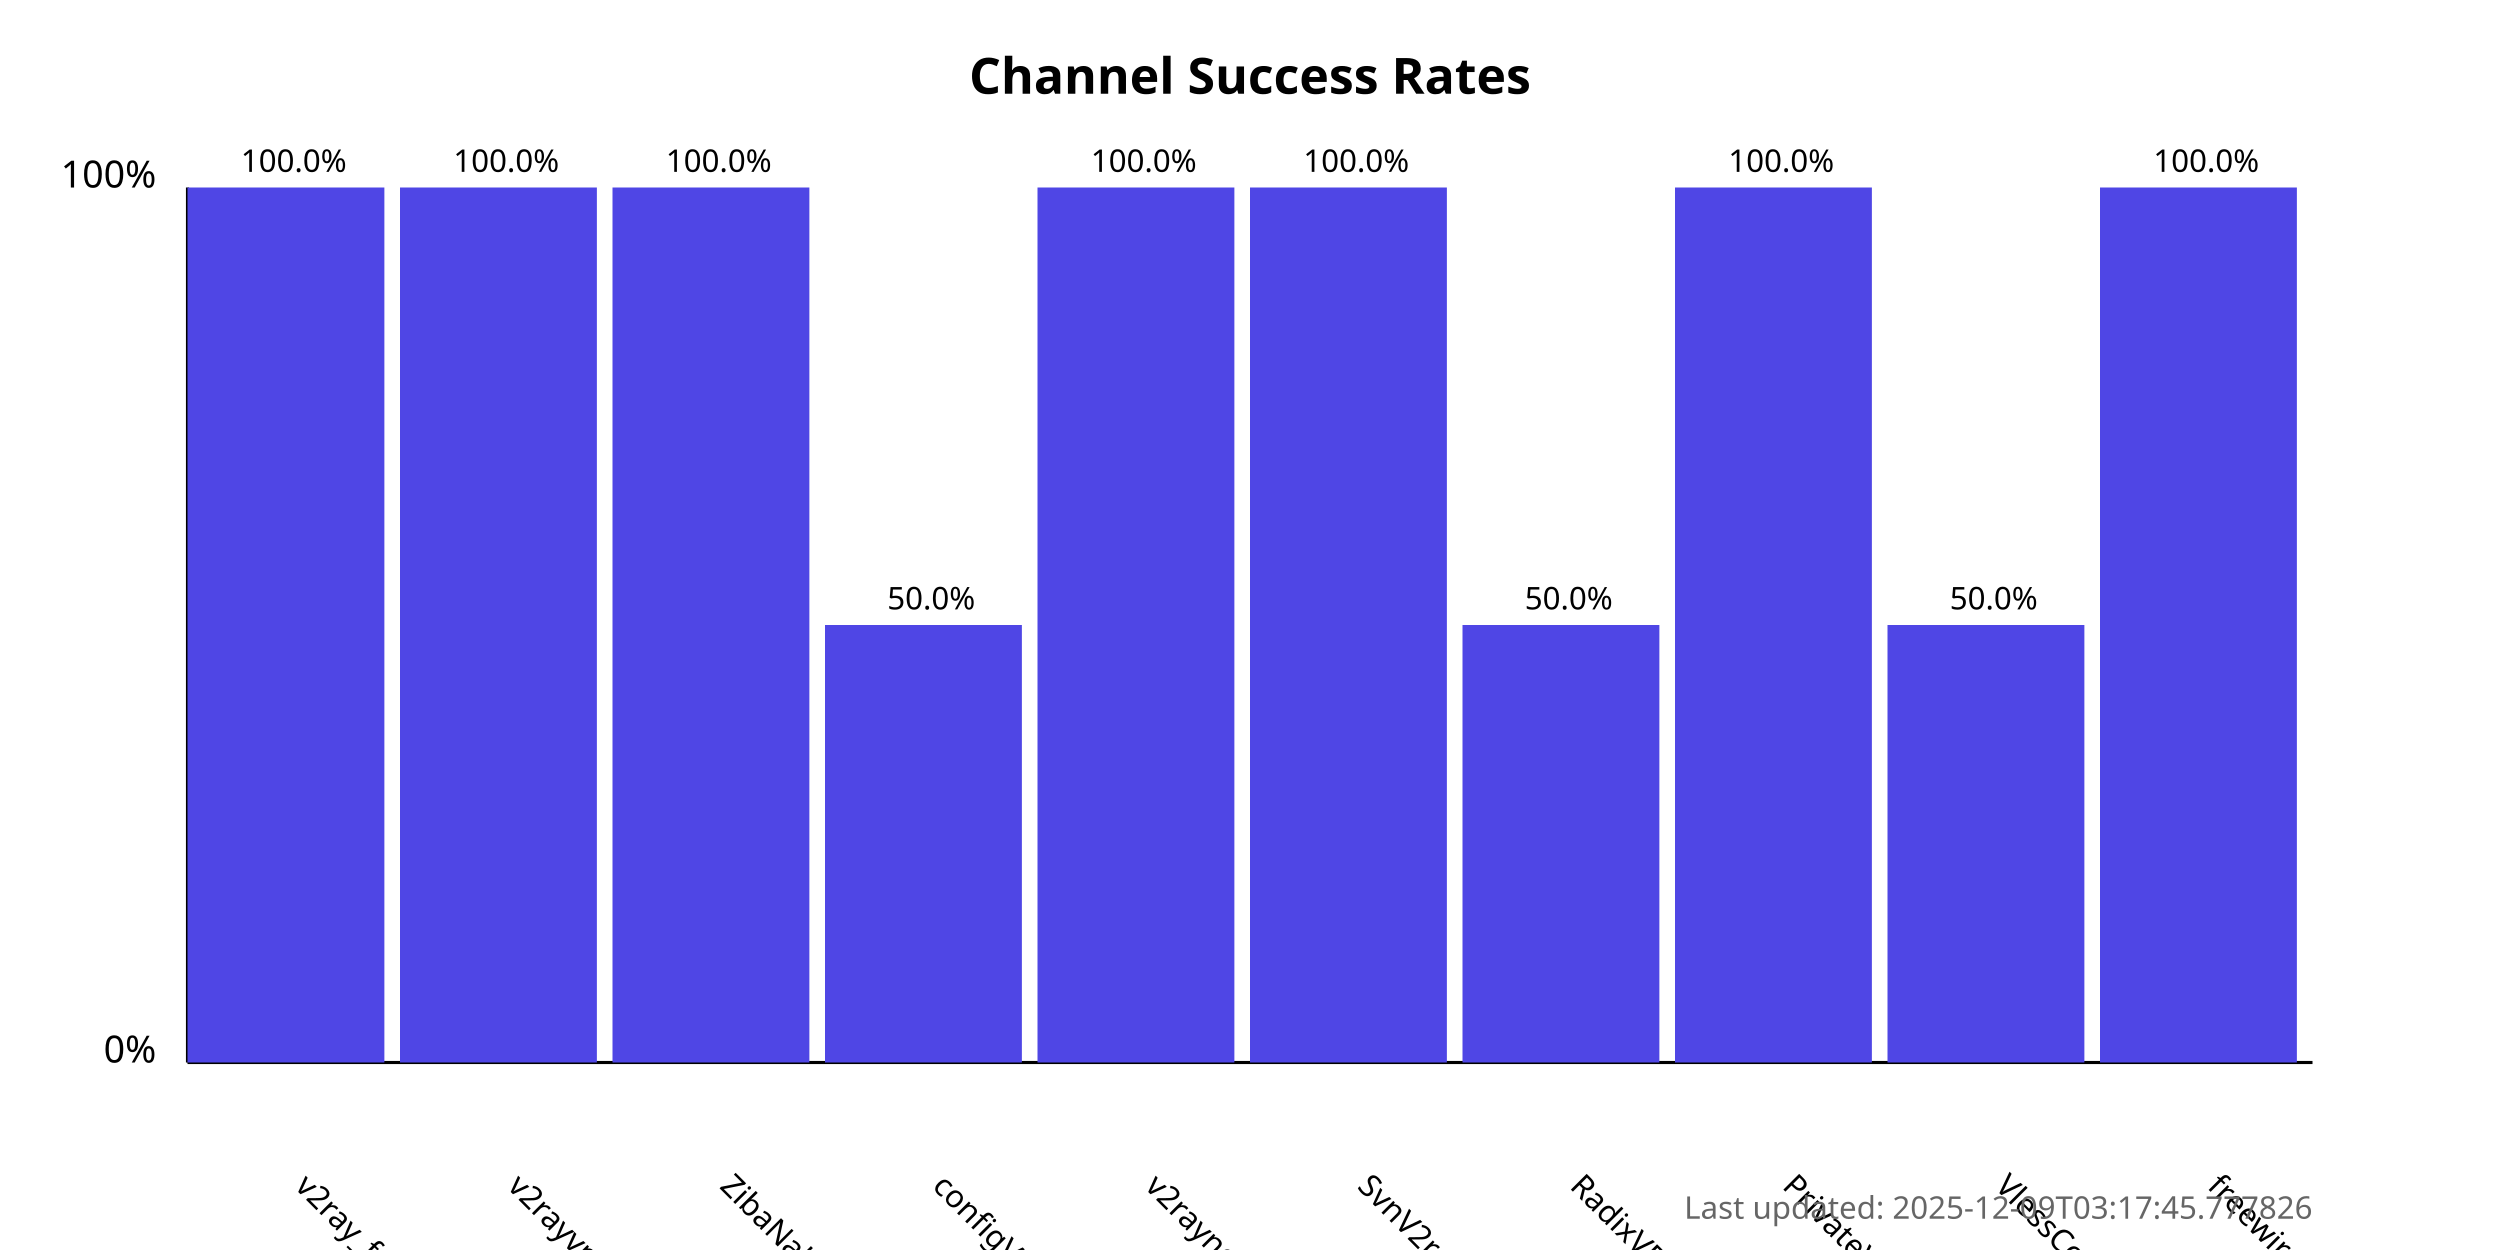
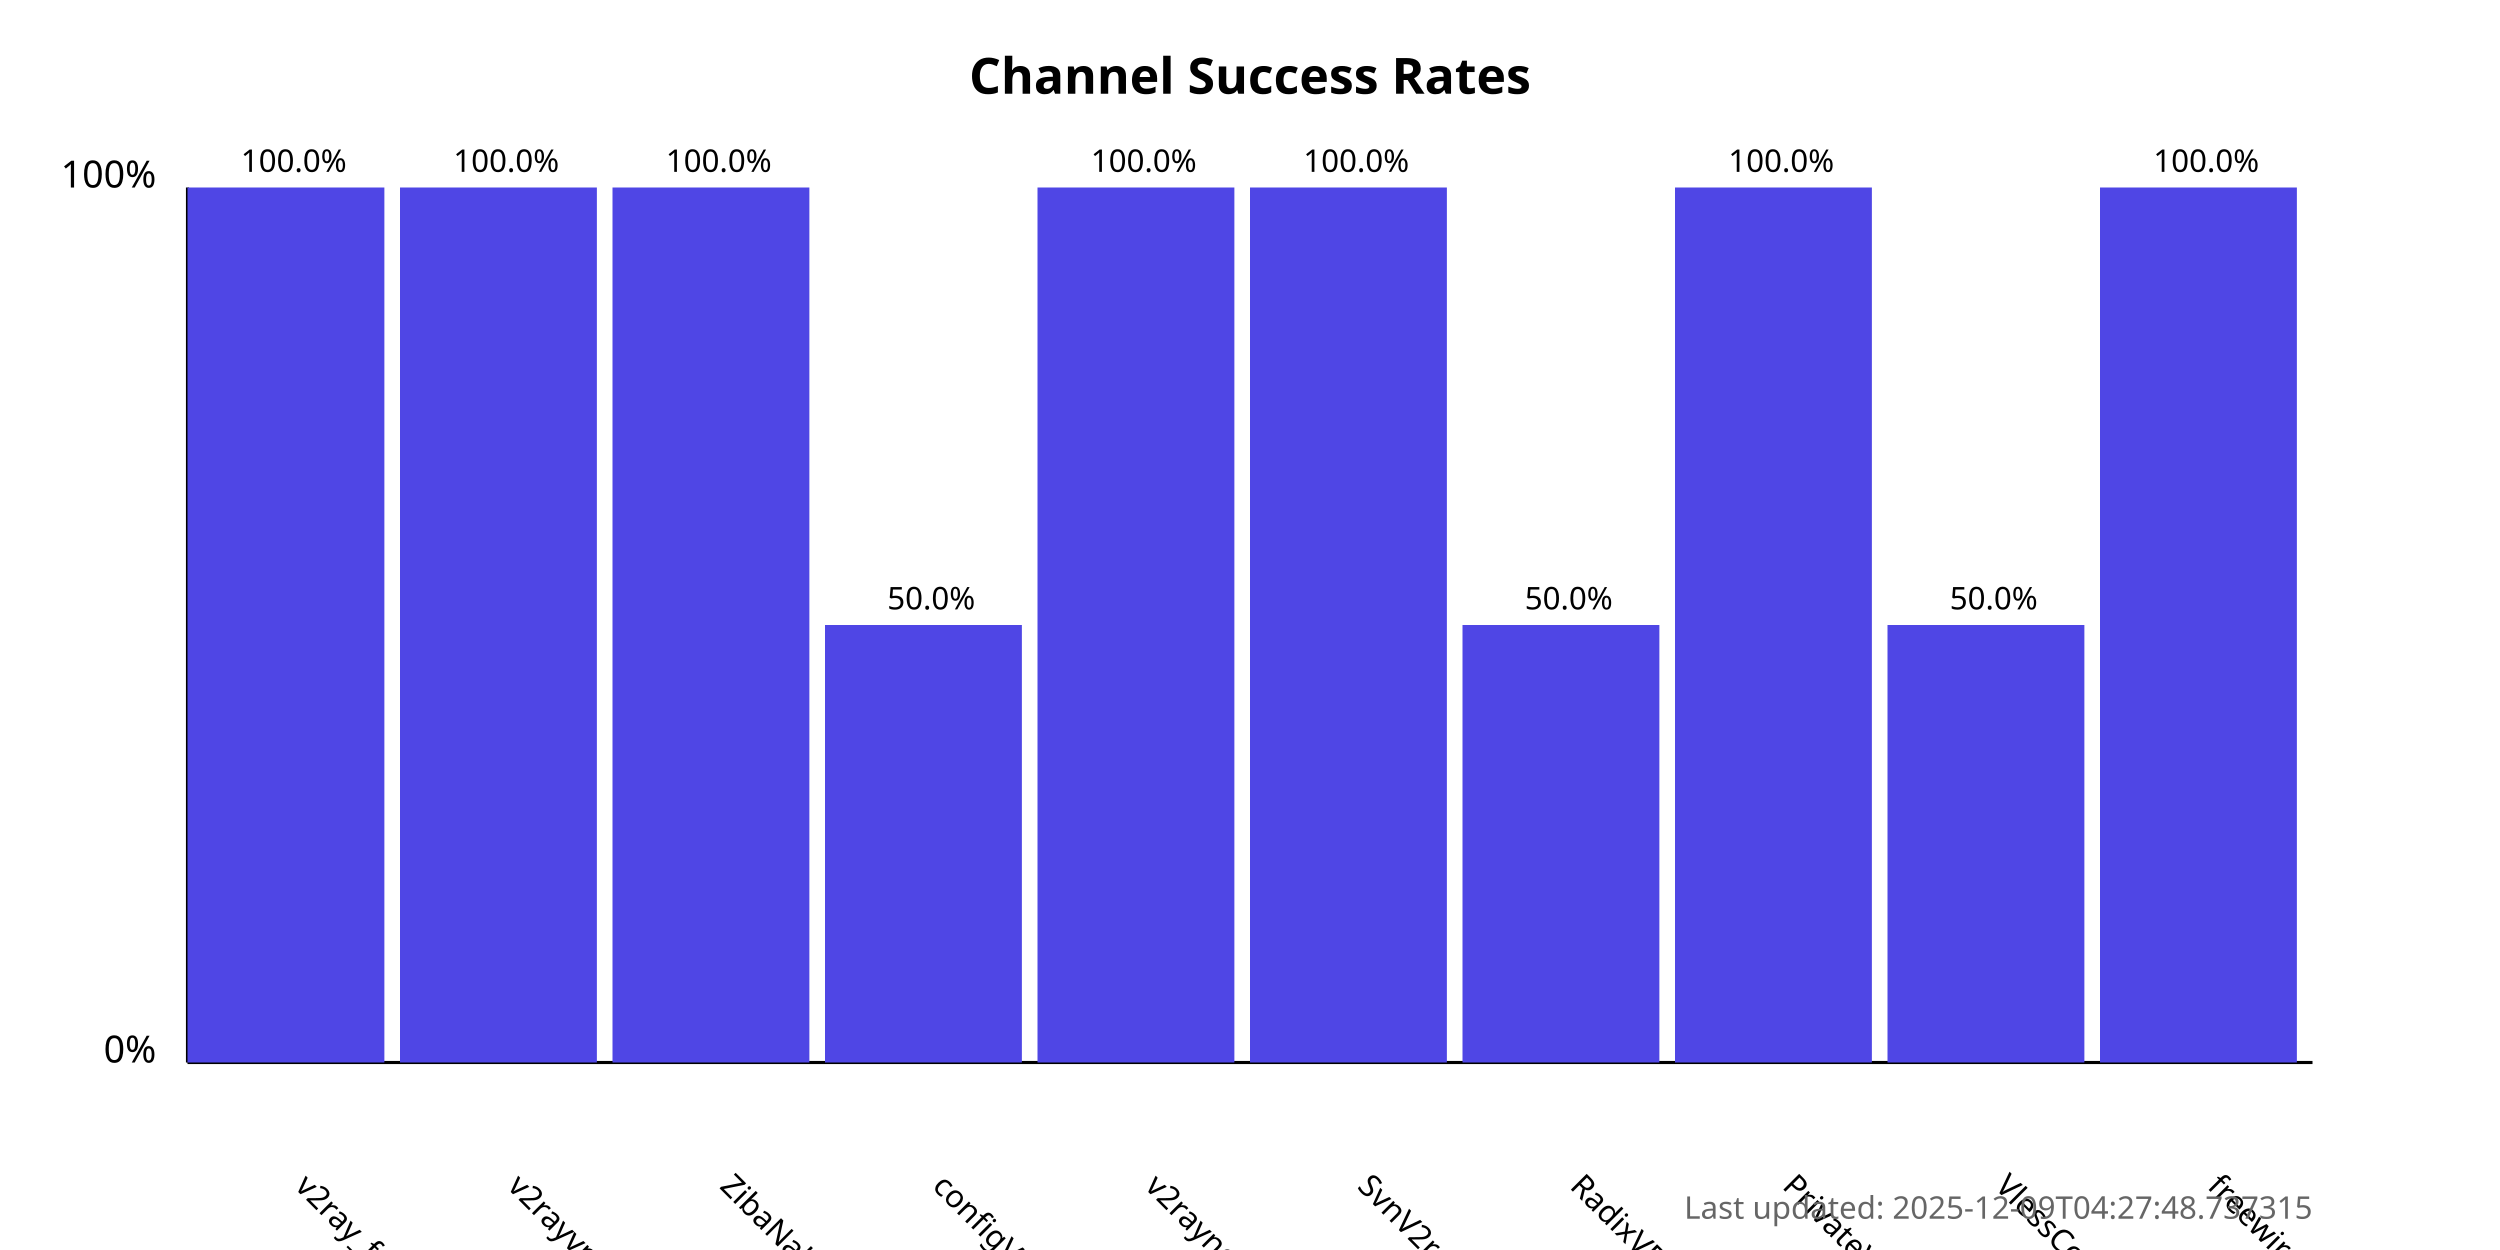
<svg xmlns="http://www.w3.org/2000/svg" width="800" height="400">
  <style>
            .chart-title { font: bold 16px sans-serif; }
            .axis-label { font: 12px sans-serif; }
            .tick-label { font: 10px sans-serif; }
            .bar { fill: #4f46e5; }
            .bar:hover { fill: #6366f1; }
            .timestamp { font: 10px sans-serif; fill: #666; }
        </style>
  <text x="400.0" y="30" text-anchor="middle" class="chart-title">
            Channel Success Rates
        </text>
  <line x1="60" y1="340" x2="60" y2="60" stroke="black" stroke-width="1" />
  <line x1="60" y1="340" x2="740" y2="340" stroke="black" stroke-width="1" />
  <text x="50" y="340" text-anchor="end" class="axis-label">0%</text>
  <text x="50" y="60" text-anchor="end" class="axis-label">100%</text>
  <g>
    <rect x="60" y="60.0" width="63.0" height="280.0" class="bar" />
    <text x="94.0" y="380" transform="rotate(45, 94.0, 380)" text-anchor="start" class="tick-label">
                v2ray_free_conf
            </text>
    <text x="94.0" y="55.0" text-anchor="middle" class="tick-label">
                100.0%
            </text>
  </g>
  <g>
    <rect x="128.0" y="60.0" width="63.0" height="280.0" class="bar" />
    <text x="162.0" y="380" transform="rotate(45, 162.0, 380)" text-anchor="start" class="tick-label">
                v2rayvpno
            </text>
    <text x="162.0" y="55.0" text-anchor="middle" class="tick-label">
                100.0%
            </text>
  </g>
  <g>
    <rect x="196.0" y="60.0" width="63.0" height="280.0" class="bar" />
    <text x="230.0" y="380" transform="rotate(45, 230.0, 380)" text-anchor="start" class="tick-label">
                ZibaNabz
            </text>
    <text x="230.0" y="55.0" text-anchor="middle" class="tick-label">
                100.0%
            </text>
  </g>
  <g>
    <rect x="264.0" y="200.0" width="63.0" height="140.0" class="bar" />
    <text x="298.0" y="380" transform="rotate(45, 298.0, 380)" text-anchor="start" class="tick-label">
                configV2rayForFree
            </text>
    <text x="298.0" y="195.0" text-anchor="middle" class="tick-label">
                50.0%
            </text>
  </g>
  <g>
    <rect x="332.0" y="60.0" width="63.0" height="280.0" class="bar" />
    <text x="366.0" y="380" transform="rotate(45, 366.0, 380)" text-anchor="start" class="tick-label">
                v2rayngvpn
            </text>
    <text x="366.0" y="55.0" text-anchor="middle" class="tick-label">
                100.0%
            </text>
  </g>
  <g>
    <rect x="400.0" y="60.0" width="63.0" height="280.0" class="bar" />
    <text x="434.0" y="380" transform="rotate(45, 434.0, 380)" text-anchor="start" class="tick-label">
                SvnV2ray
            </text>
    <text x="434.0" y="55.0" text-anchor="middle" class="tick-label">
                100.0%
            </text>
  </g>
  <g>
    <rect x="468.0" y="200.0" width="63.0" height="140.0" class="bar" />
    <text x="502.0" y="380" transform="rotate(45, 502.0, 380)" text-anchor="start" class="tick-label">
                RadixVPN
            </text>
    <text x="502.0" y="195.0" text-anchor="middle" class="tick-label">
                50.0%
            </text>
  </g>
  <g>
    <rect x="536.0" y="60.0" width="63.0" height="280.0" class="bar" />
    <text x="570.0" y="380" transform="rotate(45, 570.0, 380)" text-anchor="start" class="tick-label">
                PrivateVPNs
            </text>
    <text x="570.0" y="55.0" text-anchor="middle" class="tick-label">
                100.0%
            </text>
  </g>
  <g>
    <rect x="604.0" y="200.0" width="63.0" height="140.0" class="bar" />
    <text x="638.0" y="380" transform="rotate(45, 638.0, 380)" text-anchor="start" class="tick-label">
                VlessConfig
            </text>
    <text x="638.0" y="195.0" text-anchor="middle" class="tick-label">
                50.0%
            </text>
  </g>
  <g>
    <rect x="672.0" y="60.0" width="63.0" height="280.0" class="bar" />
    <text x="706.0" y="380" transform="rotate(45, 706.0, 380)" text-anchor="start" class="tick-label">
                freewireguard
            </text>
    <text x="706.0" y="55.0" text-anchor="middle" class="tick-label">
                100.0%
            </text>
  </g>
  <text x="740" y="390" text-anchor="end" class="timestamp">
-             Last updated: 2025-12-09T03:17:45.777826
+             Last updated: 2025-12-09T04:27:48.737315
        </text>
</svg>
